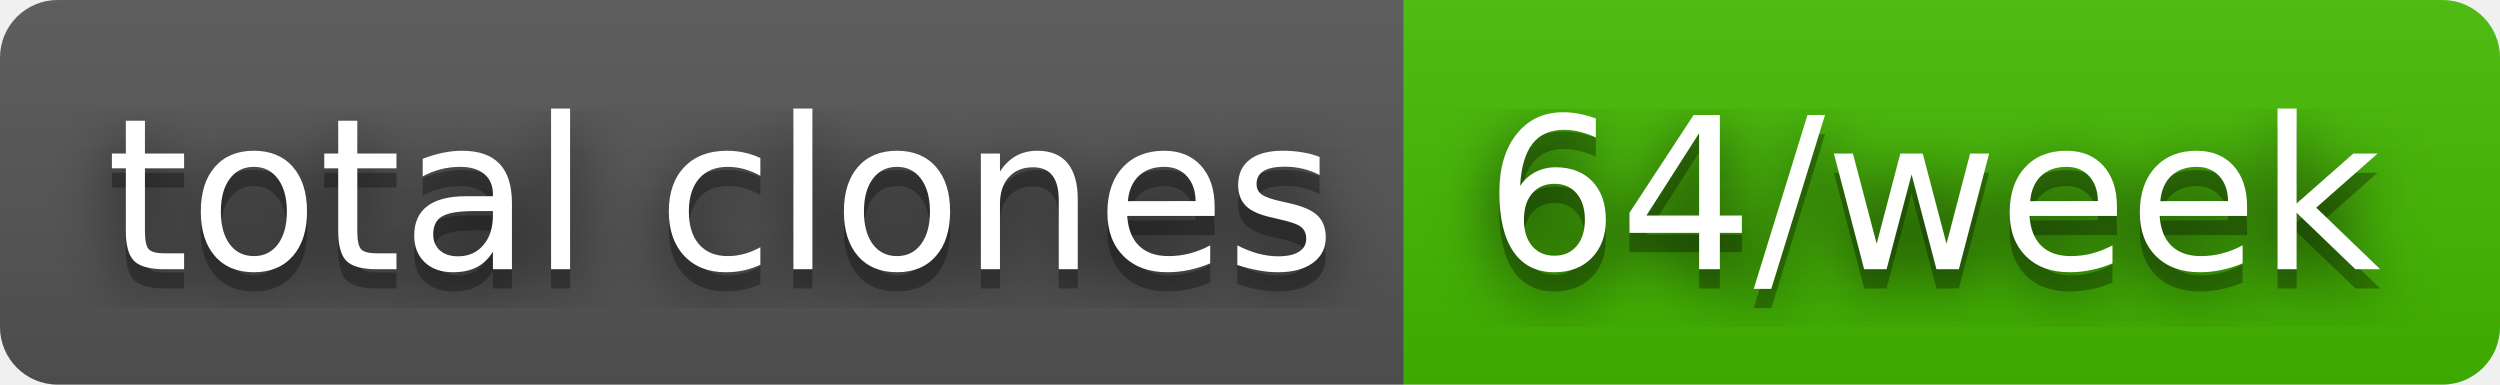
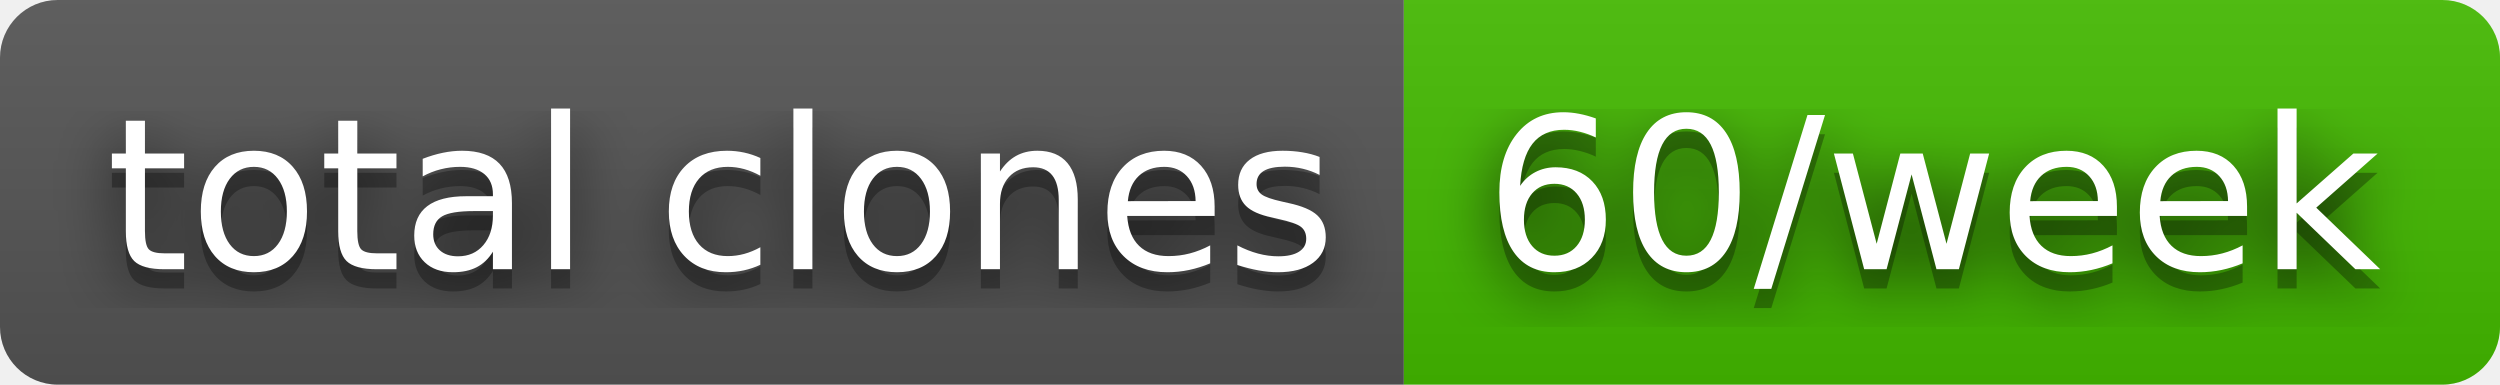
- <svg xmlns="http://www.w3.org/2000/svg" width="130" height="20" role="img" aria-label="total clones: 64/week">
+ <svg xmlns="http://www.w3.org/2000/svg" width="130" height="20" role="img" aria-label="total clones: 60/week">
  <filter id="blur">
    <feGaussianBlur stdDeviation="16" />
  </filter>
  <linearGradient id="s" x2="0" y2="100%">
    <stop offset="0" stop-color="#bbb" stop-opacity=".1" />
    <stop offset="1" stop-opacity=".1" />
  </linearGradient>
  <clipPath id="r">
    <rect width="130" height="20" rx="3" />
  </clipPath>
  <g clip-path="url(#r)">
    <rect width="73" height="20" fill="#555" />
    <rect x="73" width="57" height="20" fill="#4b0" />
    <rect width="130" height="20" fill="url(#s)" />
  </g>
  <g fill="#fff" text-anchor="middle" font-family="Verdana,Geneva,DejaVu Sans,sans-serif" text-rendering="geometricPrecision" font-size="110">
    <g transform="scale(.1)">
      <g aria-hidden="true" fill="#010101">
        <text x="375" y="150" fill-opacity=".8" filter="url(#blur)" textLength="630">total clones</text>
        <text x="375" y="150" fill-opacity=".3" textLength="630">total clones</text>
      </g>
      <text x="375" y="140" textLength="630">total clones</text>
    </g>
    <g transform="scale(.1)">
      <g aria-hidden="true" fill="#010101">
-         <text x="1005" y="150" fill-opacity=".8" filter="url(#blur)" textLength="470">64/week</text>
-         <text x="1005" y="150" fill-opacity=".3" textLength="470">64/week</text>
+         <text x="1005" y="150" fill-opacity=".8" filter="url(#blur)" textLength="470">60/week</text>
+         <text x="1005" y="150" fill-opacity=".3" textLength="470">60/week</text>
      </g>
-       <text x="1005" y="140" textLength="470">64/week</text>
+       <text x="1005" y="140" textLength="470">60/week</text>
    </g>
  </g>
</svg>
